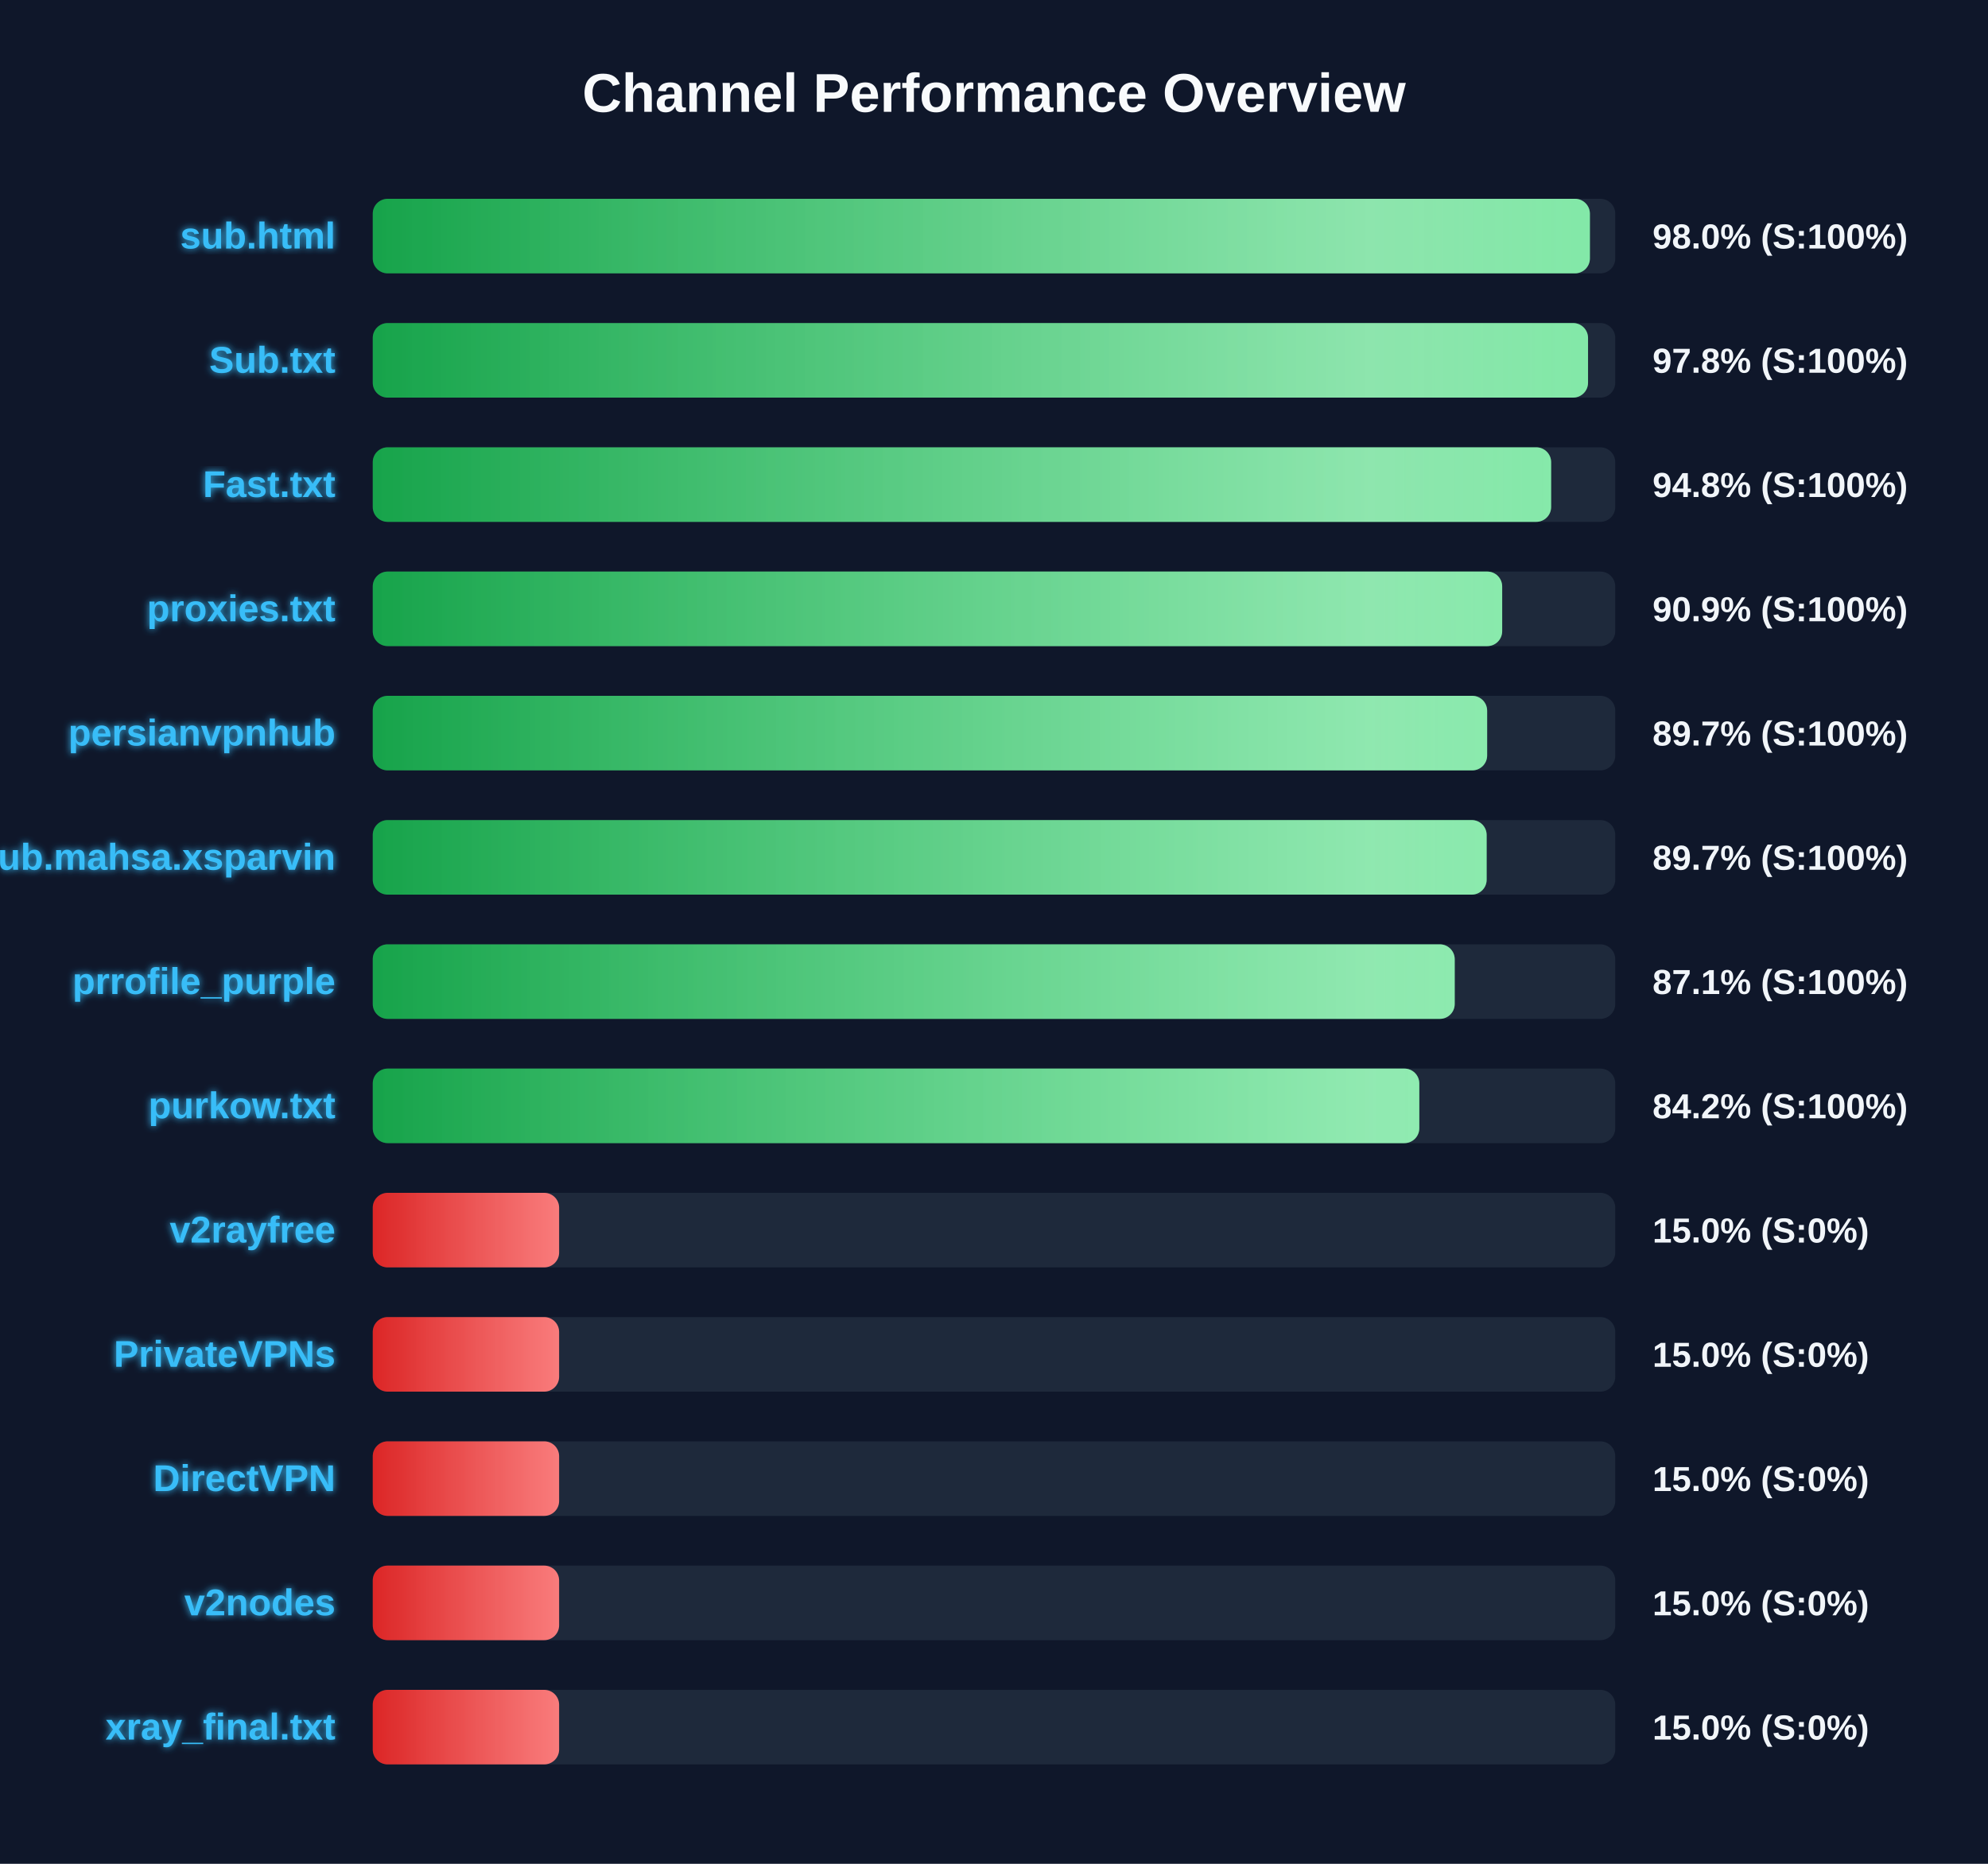
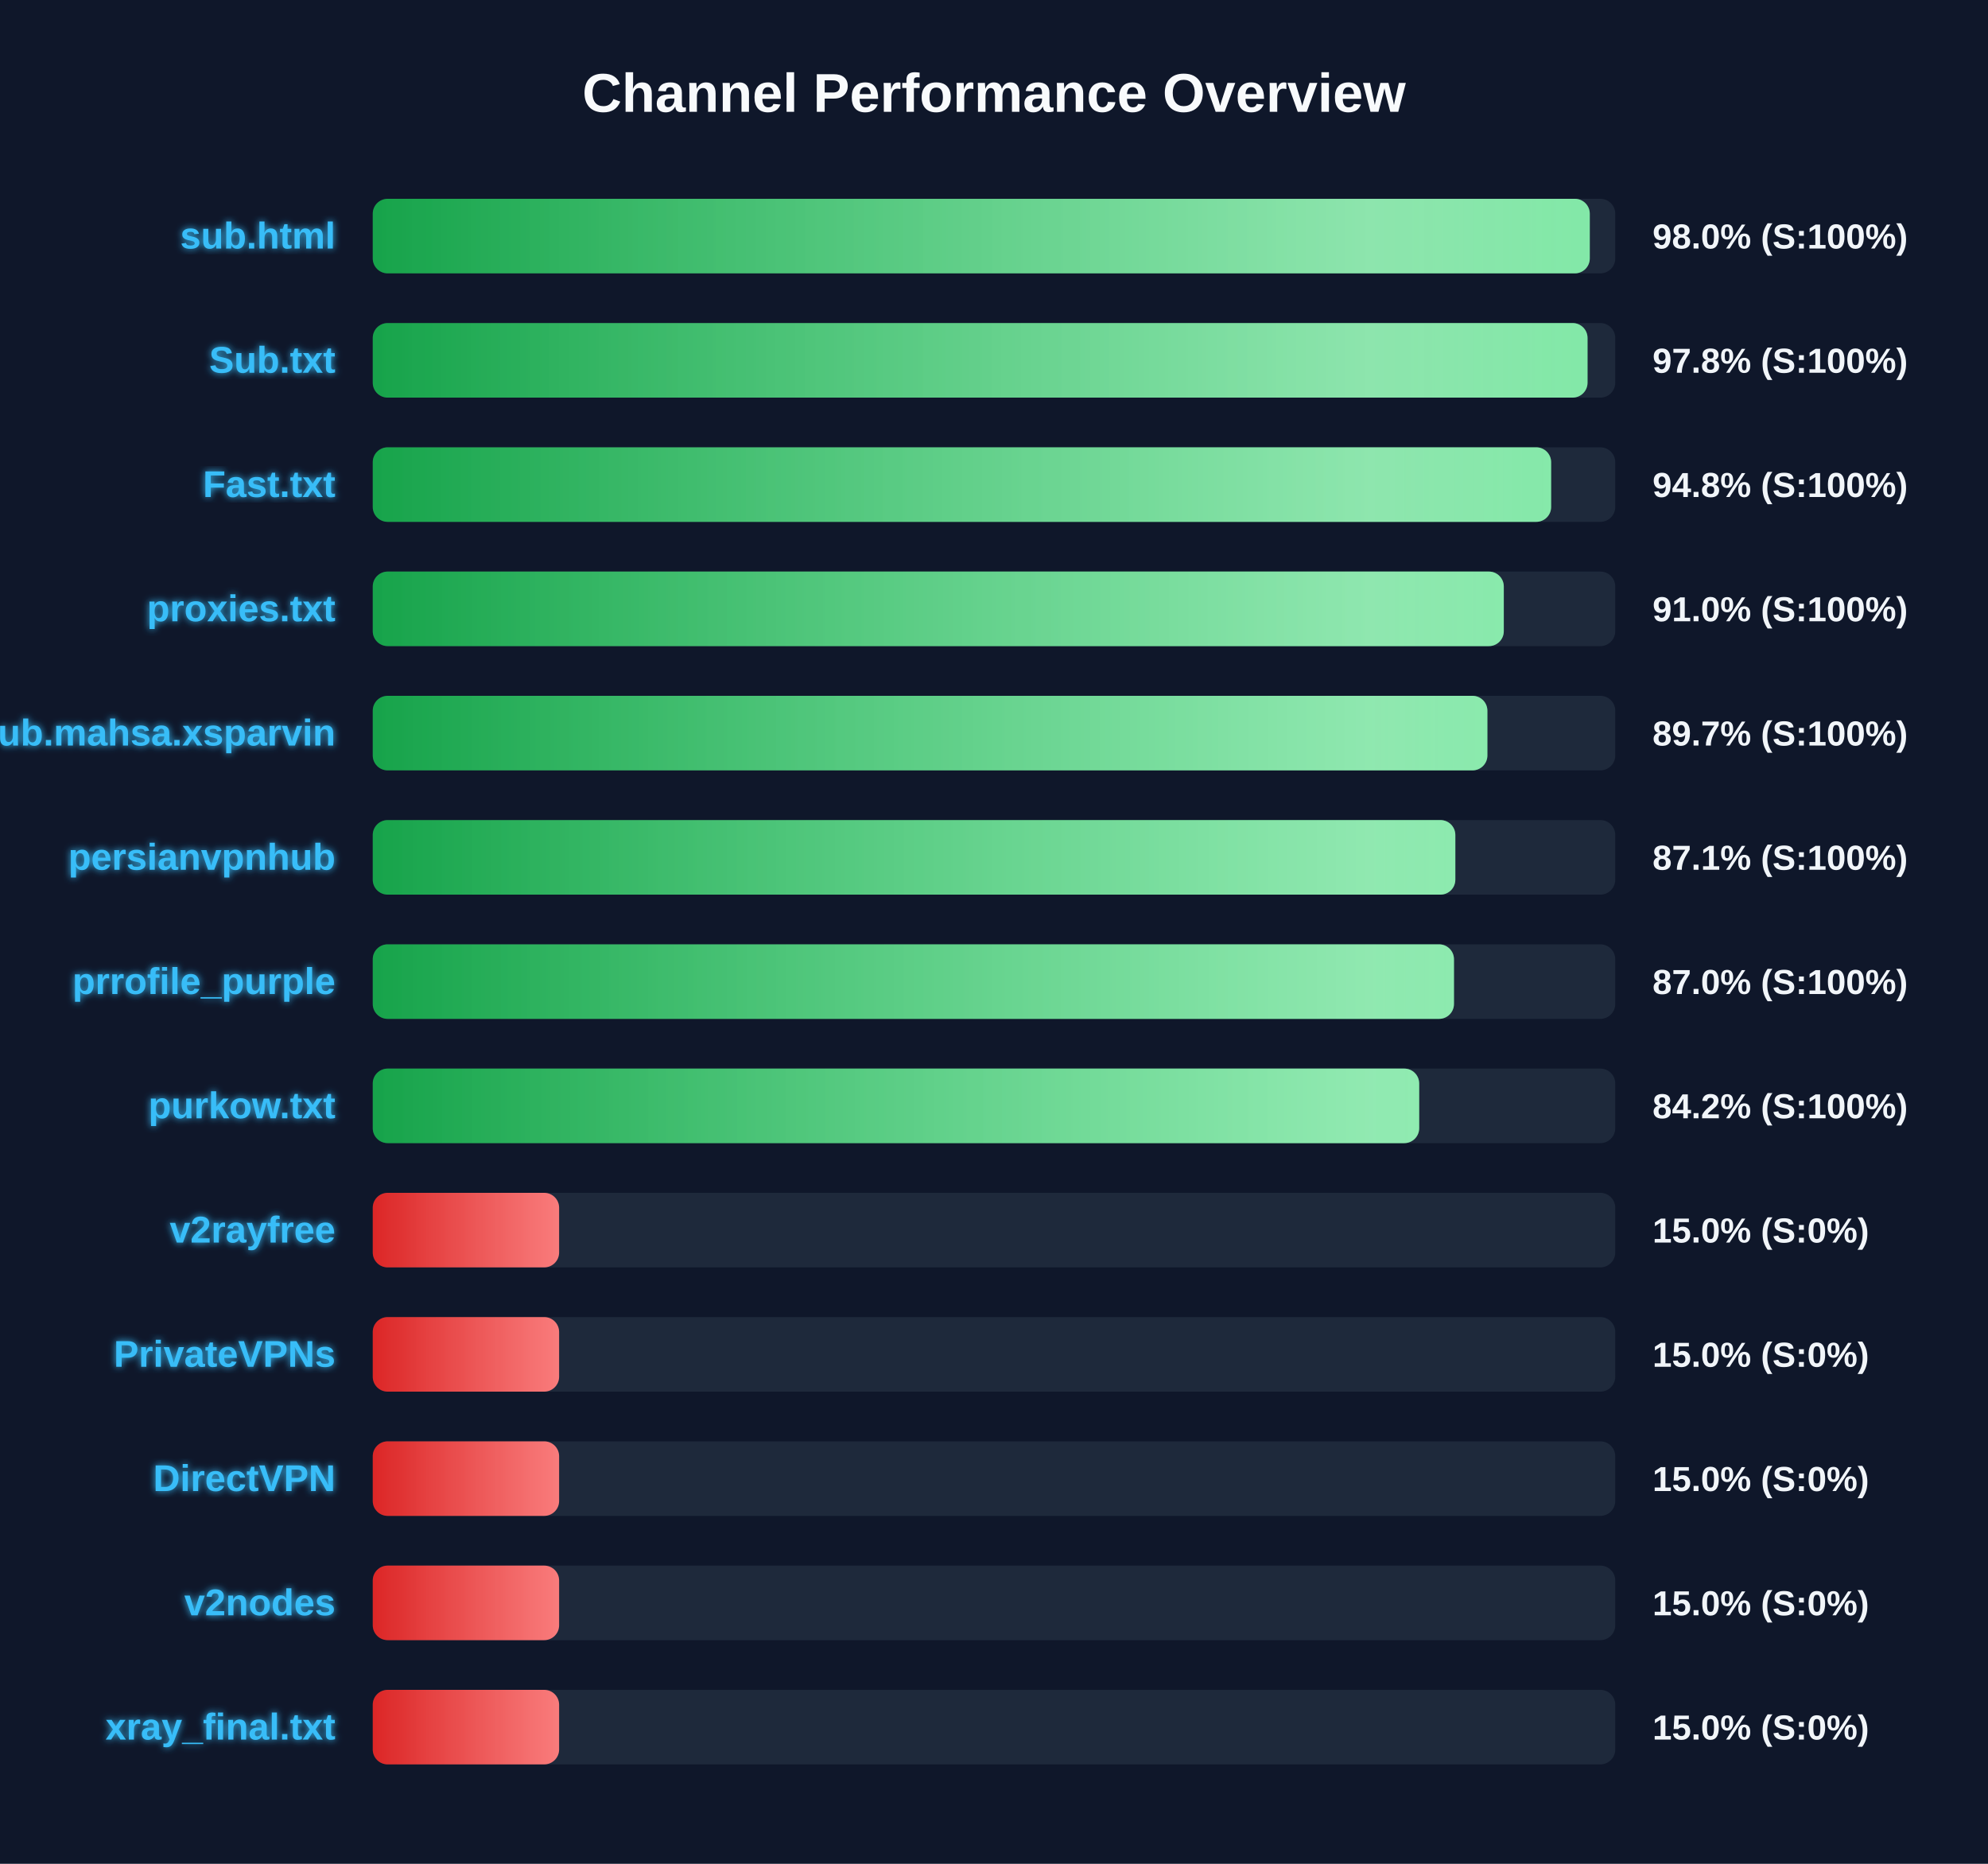
<svg xmlns="http://www.w3.org/2000/svg" width="800" height="750" version="1.1">
  <defs>
    <linearGradient id="grad-green" x1="0%" y1="0%" x2="100%" y2="0%">
      <stop offset="0%" stop-color="#16a34a" />
      <stop offset="100%" stop-color="#4ade80" />
    </linearGradient>
    <linearGradient id="grad-yellow" x1="0%" y1="0%" x2="100%" y2="0%">
      <stop offset="0%" stop-color="#ca8a04" />
      <stop offset="100%" stop-color="#fde047" />
    </linearGradient>
    <linearGradient id="grad-red" x1="0%" y1="0%" x2="100%" y2="0%">
      <stop offset="0%" stop-color="#dc2626" />
      <stop offset="100%" stop-color="#f87171" />
    </linearGradient>
    <linearGradient id="shimmer" x1="0%" y1="0%" x2="100%" y2="0%">
      <stop offset="0%" stop-color="rgba(255,255,255,0)" />
      <stop offset="50%" stop-color="rgba(255,255,255,0.4)" />
      <stop offset="100%" stop-color="rgba(255,255,255,0)" />
    </linearGradient>
    <filter id="glow" x="-20%" y="-20%" width="140%" height="140%">
      <feGaussianBlur stdDeviation="1.5" result="blur" />
      <feComposite in="SourceGraphic" in2="blur" operator="over" />
    </filter>
  </defs>
  <style>
        .bg-rect { fill: #0f172a; }
        .title { font: bold 22px 'Segoe UI', Arial, sans-serif; fill: #f8fafc; }
        .row { font: bold 15px 'Segoe UI', Arial, sans-serif; fill: #38bdf8; filter: url(#glow); }
        .score { font: bold 14px 'Segoe UI', Arial, sans-serif; fill: #f1f5f9; }
        @keyframes shimmer-anim {
            0% { transform: translateX(-100%); }
            100% { transform: translateX(200%); }
        }
        .shimmer-rect {
            animation: shimmer-anim 2.5s infinite linear;
        }
    </style>
  <rect width="100%" height="100%" class="bg-rect" />
  <text x="400" y="45" text-anchor="middle" class="title">Channel Performance Overview</text>
  <rect x="150" y="80" width="500" height="30" fill="#1e293b" rx="6" />
  <clipPath id="clip-0">
-     <rect x="150" y="80" width="489.8" height="30" rx="6" />
+     <rect x="150" y="80" width="489.75" height="30" rx="6" />
  </clipPath>
-   <rect x="150" y="80" width="489.8" height="30" fill="url(#grad-green)" rx="6" />
+   <rect x="150" y="80" width="489.75" height="30" fill="url(#grad-green)" rx="6" />
  <g clip-path="url(#clip-0)">
    <rect x="150" y="80" width="100%" height="30" fill="url(#shimmer)" class="shimmer-rect" />
  </g>
  <text x="135" y="100" text-anchor="end" class="row">sub.html</text>
  <text x="665" y="100" text-anchor="start" class="score">98.0% (S:100%)</text>
  <rect x="150" y="130" width="500" height="30" fill="#1e293b" rx="6" />
  <clipPath id="clip-1">
-     <rect x="150" y="130" width="489.05" height="30" rx="6" />
+     <rect x="150" y="130" width="488.85" height="30" rx="6" />
  </clipPath>
-   <rect x="150" y="130" width="489.05" height="30" fill="url(#grad-green)" rx="6" />
+   <rect x="150" y="130" width="488.85" height="30" fill="url(#grad-green)" rx="6" />
  <g clip-path="url(#clip-1)">
    <rect x="150" y="130" width="100%" height="30" fill="url(#shimmer)" class="shimmer-rect" />
  </g>
  <text x="135" y="150" text-anchor="end" class="row">Sub.txt</text>
  <text x="665" y="150" text-anchor="start" class="score">97.8% (S:100%)</text>
  <rect x="150" y="180" width="500" height="30" fill="#1e293b" rx="6" />
  <clipPath id="clip-2">
    <rect x="150" y="180" width="474.2" height="30" rx="6" />
  </clipPath>
  <rect x="150" y="180" width="474.2" height="30" fill="url(#grad-green)" rx="6" />
  <g clip-path="url(#clip-2)">
    <rect x="150" y="180" width="100%" height="30" fill="url(#shimmer)" class="shimmer-rect" />
  </g>
  <text x="135" y="200" text-anchor="end" class="row">Fast.txt</text>
  <text x="665" y="200" text-anchor="start" class="score">94.8% (S:100%)</text>
  <rect x="150" y="230" width="500" height="30" fill="#1e293b" rx="6" />
  <clipPath id="clip-3">
-     <rect x="150" y="230" width="454.5" height="30" rx="6" />
+     <rect x="150" y="230" width="455.15" height="30" rx="6" />
  </clipPath>
-   <rect x="150" y="230" width="454.5" height="30" fill="url(#grad-green)" rx="6" />
+   <rect x="150" y="230" width="455.15" height="30" fill="url(#grad-green)" rx="6" />
  <g clip-path="url(#clip-3)">
    <rect x="150" y="230" width="100%" height="30" fill="url(#shimmer)" class="shimmer-rect" />
  </g>
  <text x="135" y="250" text-anchor="end" class="row">proxies.txt</text>
-   <text x="665" y="250" text-anchor="start" class="score">90.9% (S:100%)</text>
+   <text x="665" y="250" text-anchor="start" class="score">91.0% (S:100%)</text>
  <rect x="150" y="280" width="500" height="30" fill="#1e293b" rx="6" />
  <clipPath id="clip-4">
-     <rect x="150" y="280" width="448.45" height="30" rx="6" />
+     <rect x="150" y="280" width="448.55" height="30" rx="6" />
  </clipPath>
-   <rect x="150" y="280" width="448.45" height="30" fill="url(#grad-green)" rx="6" />
+   <rect x="150" y="280" width="448.55" height="30" fill="url(#grad-green)" rx="6" />
  <g clip-path="url(#clip-4)">
    <rect x="150" y="280" width="100%" height="30" fill="url(#shimmer)" class="shimmer-rect" />
  </g>
-   <text x="135" y="300" text-anchor="end" class="row">persianvpnhub</text>
+   <text x="135" y="300" text-anchor="end" class="row">Sub.mahsa.xsparvin</text>
  <text x="665" y="300" text-anchor="start" class="score">89.7% (S:100%)</text>
  <rect x="150" y="330" width="500" height="30" fill="#1e293b" rx="6" />
  <clipPath id="clip-5">
-     <rect x="150" y="330" width="448.25" height="30" rx="6" />
+     <rect x="150" y="330" width="435.65" height="30" rx="6" />
  </clipPath>
-   <rect x="150" y="330" width="448.25" height="30" fill="url(#grad-green)" rx="6" />
+   <rect x="150" y="330" width="435.65" height="30" fill="url(#grad-green)" rx="6" />
  <g clip-path="url(#clip-5)">
    <rect x="150" y="330" width="100%" height="30" fill="url(#shimmer)" class="shimmer-rect" />
  </g>
-   <text x="135" y="350" text-anchor="end" class="row">Sub.mahsa.xsparvin</text>
-   <text x="665" y="350" text-anchor="start" class="score">89.7% (S:100%)</text>
+   <text x="135" y="350" text-anchor="end" class="row">persianvpnhub</text>
+   <text x="665" y="350" text-anchor="start" class="score">87.1% (S:100%)</text>
  <rect x="150" y="380" width="500" height="30" fill="#1e293b" rx="6" />
  <clipPath id="clip-6">
-     <rect x="150" y="380" width="435.4" height="30" rx="6" />
+     <rect x="150" y="380" width="435.1" height="30" rx="6" />
  </clipPath>
-   <rect x="150" y="380" width="435.4" height="30" fill="url(#grad-green)" rx="6" />
+   <rect x="150" y="380" width="435.1" height="30" fill="url(#grad-green)" rx="6" />
  <g clip-path="url(#clip-6)">
    <rect x="150" y="380" width="100%" height="30" fill="url(#shimmer)" class="shimmer-rect" />
  </g>
  <text x="135" y="400" text-anchor="end" class="row">prrofile_purple</text>
-   <text x="665" y="400" text-anchor="start" class="score">87.1% (S:100%)</text>
+   <text x="665" y="400" text-anchor="start" class="score">87.0% (S:100%)</text>
  <rect x="150" y="430" width="500" height="30" fill="#1e293b" rx="6" />
  <clipPath id="clip-7">
-     <rect x="150" y="430" width="421.15" height="30" rx="6" />
+     <rect x="150" y="430" width="421.1" height="30" rx="6" />
  </clipPath>
-   <rect x="150" y="430" width="421.15" height="30" fill="url(#grad-green)" rx="6" />
+   <rect x="150" y="430" width="421.1" height="30" fill="url(#grad-green)" rx="6" />
  <g clip-path="url(#clip-7)">
    <rect x="150" y="430" width="100%" height="30" fill="url(#shimmer)" class="shimmer-rect" />
  </g>
  <text x="135" y="450" text-anchor="end" class="row">purkow.txt</text>
  <text x="665" y="450" text-anchor="start" class="score">84.2% (S:100%)</text>
  <rect x="150" y="480" width="500" height="30" fill="#1e293b" rx="6" />
  <clipPath id="clip-8">
    <rect x="150" y="480" width="75.0" height="30" rx="6" />
  </clipPath>
  <rect x="150" y="480" width="75.0" height="30" fill="url(#grad-red)" rx="6" />
  <g clip-path="url(#clip-8)">
    <rect x="150" y="480" width="100%" height="30" fill="url(#shimmer)" class="shimmer-rect" />
  </g>
  <text x="135" y="500" text-anchor="end" class="row">v2rayfree</text>
  <text x="665" y="500" text-anchor="start" class="score">15.0% (S:0%)</text>
  <rect x="150" y="530" width="500" height="30" fill="#1e293b" rx="6" />
  <clipPath id="clip-9">
    <rect x="150" y="530" width="75.0" height="30" rx="6" />
  </clipPath>
  <rect x="150" y="530" width="75.0" height="30" fill="url(#grad-red)" rx="6" />
  <g clip-path="url(#clip-9)">
    <rect x="150" y="530" width="100%" height="30" fill="url(#shimmer)" class="shimmer-rect" />
  </g>
  <text x="135" y="550" text-anchor="end" class="row">PrivateVPNs</text>
  <text x="665" y="550" text-anchor="start" class="score">15.0% (S:0%)</text>
  <rect x="150" y="580" width="500" height="30" fill="#1e293b" rx="6" />
  <clipPath id="clip-10">
    <rect x="150" y="580" width="75.0" height="30" rx="6" />
  </clipPath>
  <rect x="150" y="580" width="75.0" height="30" fill="url(#grad-red)" rx="6" />
  <g clip-path="url(#clip-10)">
    <rect x="150" y="580" width="100%" height="30" fill="url(#shimmer)" class="shimmer-rect" />
  </g>
  <text x="135" y="600" text-anchor="end" class="row">DirectVPN</text>
  <text x="665" y="600" text-anchor="start" class="score">15.0% (S:0%)</text>
  <rect x="150" y="630" width="500" height="30" fill="#1e293b" rx="6" />
  <clipPath id="clip-11">
    <rect x="150" y="630" width="75.0" height="30" rx="6" />
  </clipPath>
  <rect x="150" y="630" width="75.0" height="30" fill="url(#grad-red)" rx="6" />
  <g clip-path="url(#clip-11)">
    <rect x="150" y="630" width="100%" height="30" fill="url(#shimmer)" class="shimmer-rect" />
  </g>
  <text x="135" y="650" text-anchor="end" class="row">v2nodes</text>
  <text x="665" y="650" text-anchor="start" class="score">15.0% (S:0%)</text>
  <rect x="150" y="680" width="500" height="30" fill="#1e293b" rx="6" />
  <clipPath id="clip-12">
    <rect x="150" y="680" width="75.0" height="30" rx="6" />
  </clipPath>
  <rect x="150" y="680" width="75.0" height="30" fill="url(#grad-red)" rx="6" />
  <g clip-path="url(#clip-12)">
    <rect x="150" y="680" width="100%" height="30" fill="url(#shimmer)" class="shimmer-rect" />
  </g>
  <text x="135" y="700" text-anchor="end" class="row">xray_final.txt</text>
  <text x="665" y="700" text-anchor="start" class="score">15.0% (S:0%)</text>
</svg>
